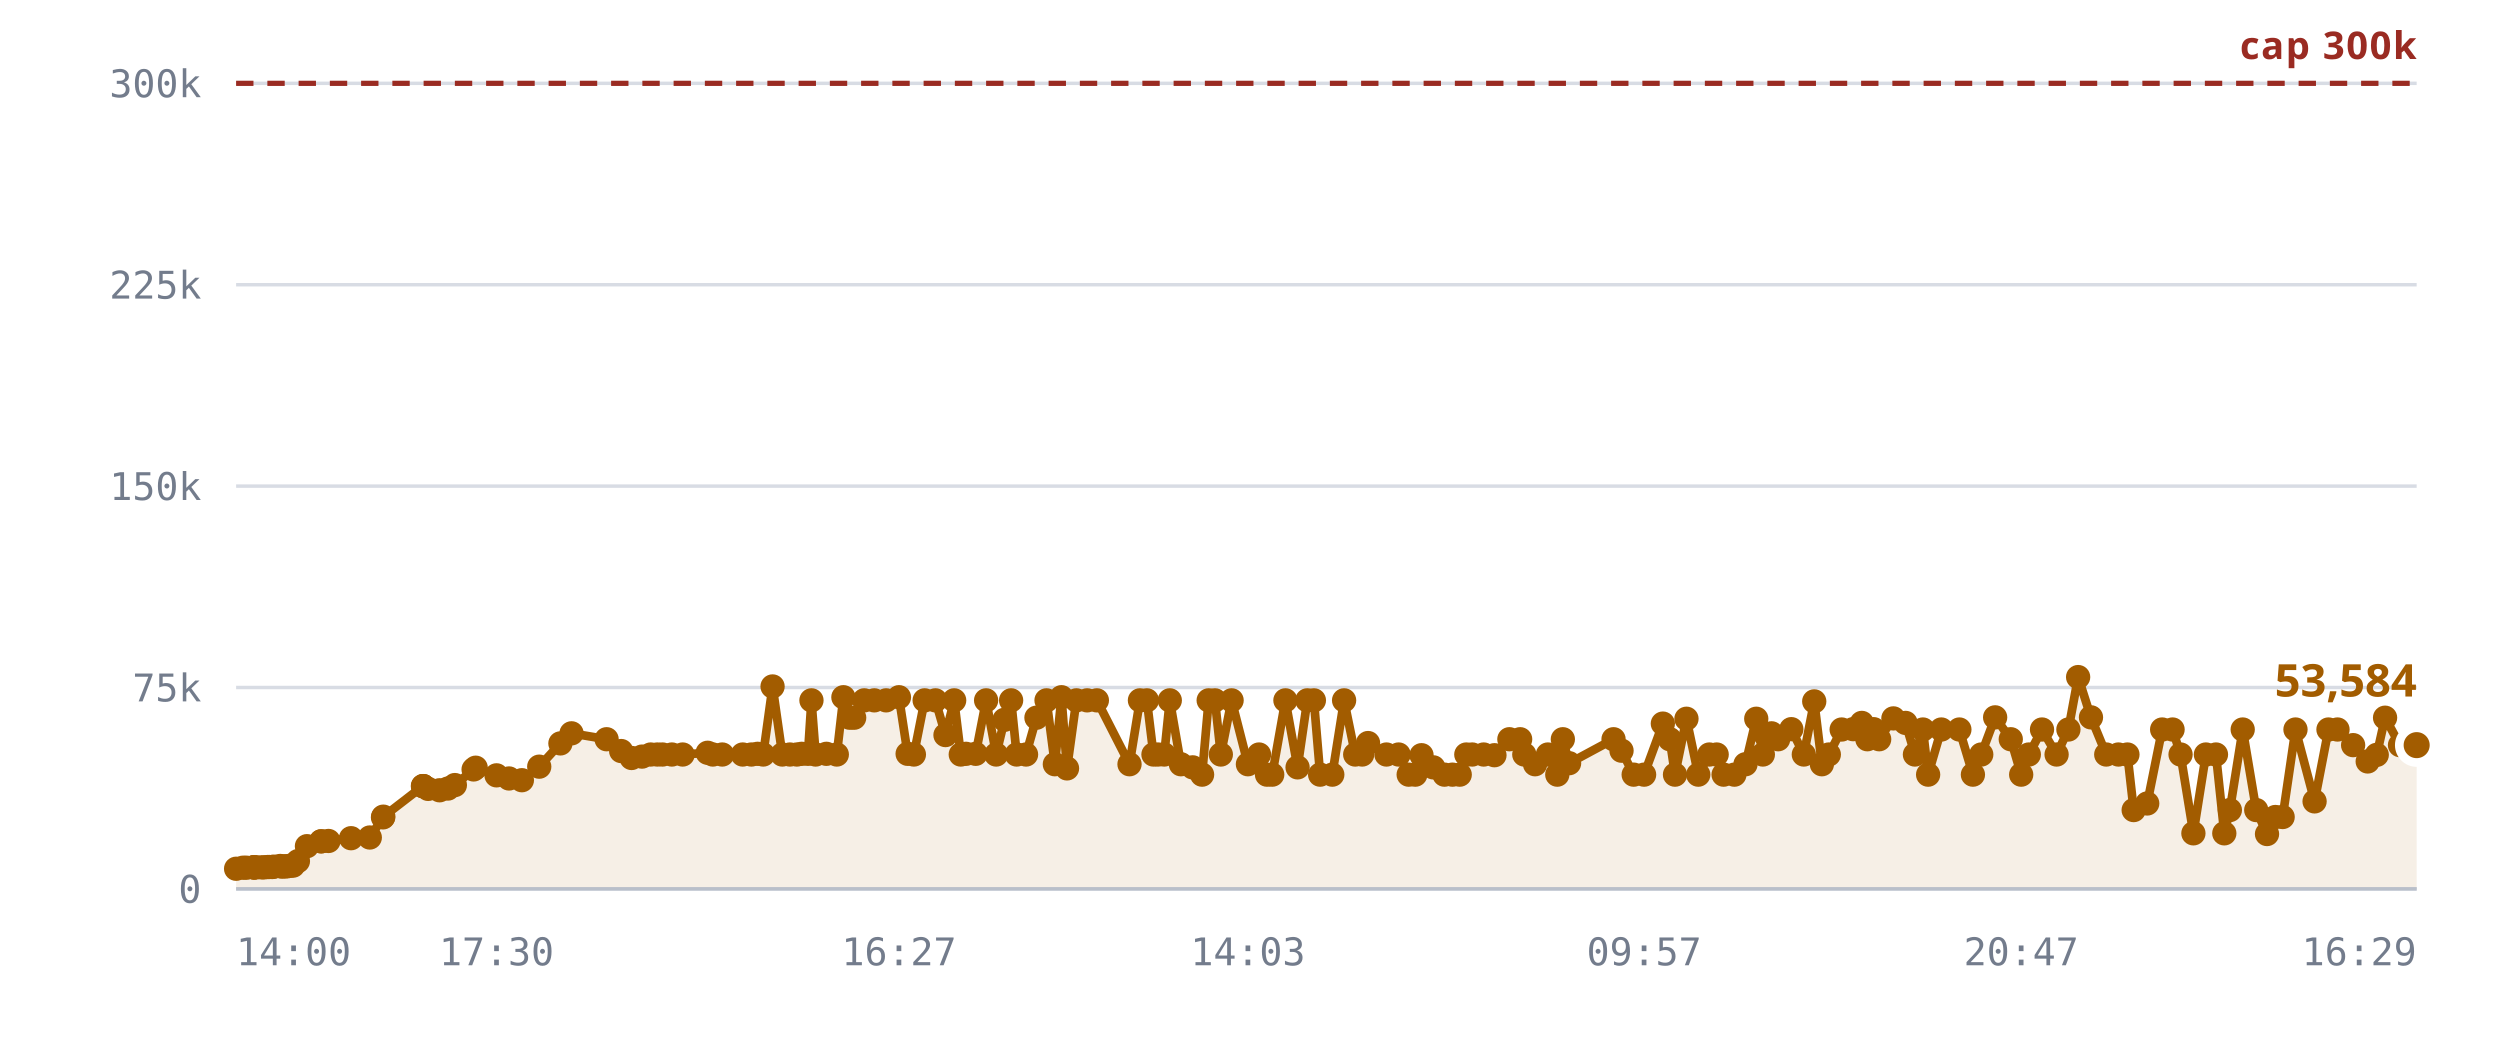
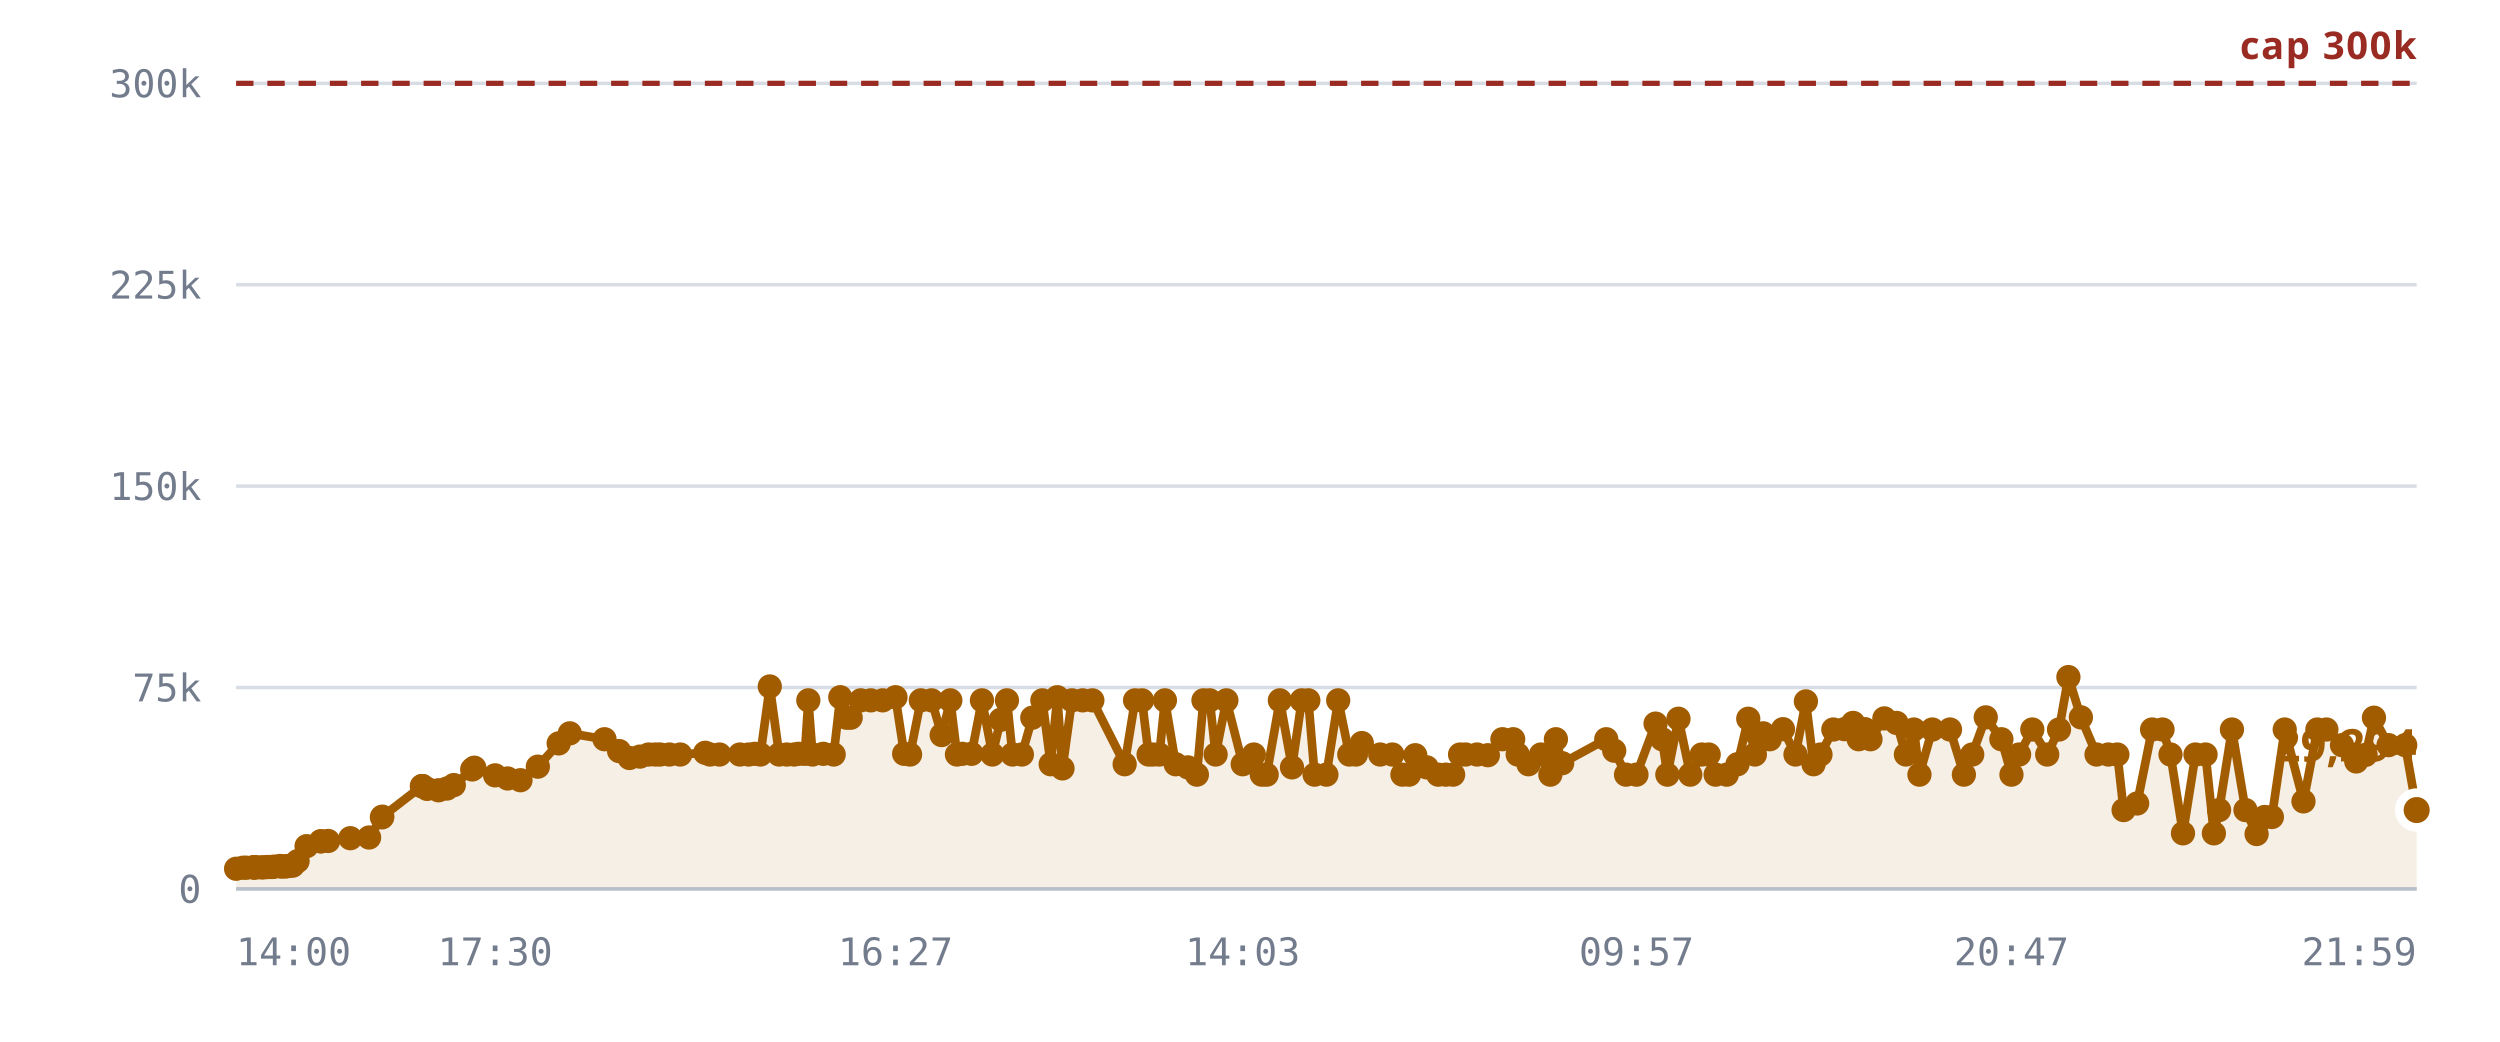
<svg xmlns="http://www.w3.org/2000/svg" viewBox="0 0 720 300" role="img" aria-label="Rooms against the 300,000 cap">
  <style>
    .grid      { stroke: var(--chart-grid, #d8dce4); stroke-width: 1; }
    .cap       { stroke: var(--chart-cap, #9a2b22); stroke-width: 1.5; stroke-dasharray: 5 4; }
    .cap-label { fill: var(--chart-cap, #9a2b22); font: 600 11px Archivo, system-ui, sans-serif; letter-spacing: .04em; }
    .tick      { fill: var(--chart-muted, #737c8c); font: 500 11px "IBM Plex Mono", ui-monospace, monospace; }
    .tick-y    { text-anchor: end; }
    .tick-x    { text-anchor: middle; }
    .series    { fill: none; stroke: var(--chart-line, #a25c00); stroke-width: 2.5; stroke-linejoin: round; stroke-linecap: round; }
    .fill      { fill: var(--chart-fill, rgba(162,92,0,.10)); stroke: none; }
    .dot       { fill: var(--chart-line, #a25c00); }
    .dot-last  { stroke: var(--chart-bg, #fff); stroke-width: 2.5; }
    .end-label { fill: var(--chart-line, #a25c00); font: 700 13px Archivo, system-ui, sans-serif; }
    .axis      { stroke: var(--chart-axis, #b9bfca); stroke-width: 1; }
  </style>
  <line x1="68" y1="256.0" x2="696" y2="256.0" class="grid" />
  <text x="58" y="260.0" class="tick tick-y">0</text>
  <line x1="68" y1="198.0" x2="696" y2="198.0" class="grid" />
  <text x="58" y="202.0" class="tick tick-y">75k</text>
  <line x1="68" y1="140.0" x2="696" y2="140.0" class="grid" />
  <text x="58" y="144.0" class="tick tick-y">150k</text>
  <line x1="68" y1="82.0" x2="696" y2="82.0" class="grid" />
  <text x="58" y="86.0" class="tick tick-y">225k</text>
  <line x1="68" y1="24.0" x2="696" y2="24.0" class="grid" />
  <text x="58" y="28.0" class="tick tick-y">300k</text>
-   <path d="M68.0,250.2 L70.0,249.9 L71.0,249.9 L73.0,249.8 L73.1,249.8 L73.1,249.8 L73.3,249.8 L73.8,249.8 L75.3,249.8 L76.1,249.8 L77.1,249.7 L77.6,249.7 L78.4,249.7 L78.9,249.6 L80.7,249.4 L81.2,249.6 L82.1,249.5 L82.7,249.5 L83.7,249.3 L84.4,249.3 L85.8,248.0 L88.4,243.7 L92.5,242.3 L92.5,242.3 L94.6,242.2 L101.1,241.4 L106.5,241.2 L110.3,235.4 L110.4,235.2 L121.8,226.4 L121.9,226.4 L121.9,226.4 L123.3,227.2 L126.6,227.6 L129.0,227.1 L131.0,226.1 L136.4,221.6 L137.0,221.1 L143.0,223.3 L146.6,224.2 L150.3,224.7 L155.3,220.8 L161.4,214.1 L164.6,211.2 L174.7,212.9 L178.9,216.3 L181.9,218.3 L184.9,217.9 L187.4,217.3 L189.3,217.3 L190.8,217.3 L193.5,217.3 L196.6,217.3 L203.8,216.8 L205.3,217.3 L208.0,217.3 L213.9,217.3 L216.4,217.3 L218.2,217.1 L219.8,217.3 L222.5,197.7 L225.3,217.3 L227.5,217.3 L229.5,217.3 L230.9,217.1 L232.7,217.1 L233.7,201.7 L234.9,217.3 L238.0,217.1 L241.0,217.3 L242.9,200.8 L244.7,206.7 L246.0,206.7 L248.9,201.7 L251.8,201.7 L255.2,201.7 L258.9,200.8 L261.4,217.1 L263.2,217.3 L266.3,201.7 L269.4,201.7 L272.3,211.7 L274.8,201.7 L276.7,217.3 L278.2,217.1 L281.0,217.1 L284.0,201.7 L286.9,217.3 L289.3,207.3 L291.2,201.7 L292.8,217.3 L295.5,217.3 L298.5,206.7 L301.4,201.7 L303.8,220.1 L305.7,200.8 L307.3,221.3 L310.0,201.7 L313.1,201.7 L315.9,201.7 L325.3,220.1 L328.3,201.7 L330.3,201.7 L332.2,217.3 L333.5,217.3 L335.3,217.3 L336.9,201.7 L340.1,220.1 L343.5,221.0 L346.2,223.1 L348.1,201.7 L349.9,201.7 L351.6,217.3 L354.7,201.7 L359.4,220.1 L362.6,217.3 L364.9,223.1 L366.4,223.1 L370.2,201.7 L373.7,221.0 L376.5,201.7 L378.4,201.7 L380.2,223.1 L383.7,223.1 L387.1,201.7 L390.3,217.3 L392.3,217.3 L394.0,214.0 L399.3,217.3 L402.8,217.3 L405.7,223.1 L407.6,223.1 L409.4,217.5 L412.8,221.0 L416.0,223.1 L418.3,223.1 L420.4,223.1 L422.3,217.3 L424.0,217.3 L427.3,217.3 L430.4,217.5 L434.7,212.9 L437.8,212.9 L439.0,217.3 L442.1,220.1 L445.8,217.3 L448.5,223.1 L450.1,212.9 L451.9,219.8 L464.7,212.9 L467.0,216.2 L470.5,223.1 L473.5,223.1 L478.9,208.4 L480.9,212.9 L482.4,223.1 L485.7,207.0 L489.1,223.1 L492.3,217.3 L494.4,217.3 L496.4,223.1 L499.5,223.1 L502.7,220.1 L505.8,207.0 L507.7,217.3 L508.2,211.3 L510.2,211.2 L512.1,212.9 L515.9,210.0 L519.5,217.3 L522.5,202.0 L524.7,220.1 L526.7,217.3 L530.4,210.1 L533.7,210.0 L536.2,208.2 L537.8,212.9 L539.6,210.0 L541.2,212.9 L545.3,206.9 L548.8,208.2 L551.5,217.3 L553.8,210.1 L555.3,223.1 L559.1,210.1 L564.3,210.1 L568.2,223.1 L570.6,217.3 L574.6,206.6 L579.1,212.9 L582.1,223.1 L584.3,217.3 L588.1,210.1 L592.3,217.3 L595.7,210.1 L598.5,195.0 L602.2,206.6 L606.6,217.3 L610.1,217.3 L612.7,217.3 L614.5,233.3 L618.4,231.4 L622.7,210.1 L625.7,210.1 L628.0,217.3 L631.7,240.0 L635.3,217.3 L638.2,217.3 L640.6,240.0 L642.2,233.3 L645.9,210.1 L649.8,233.3 L652.9,240.2 L655.3,235.3 L657.4,235.3 L661.1,210.1 L666.6,230.8 L670.6,210.1 L673.2,210.1 L677.7,214.6 L681.9,219.3 L684.5,217.4 L686.9,206.7 L691.2,214.6 L696.0,214.6 L696.0,256.0 L68.0,256.0 Z" class="fill" />
+   <path d="M68.0,250.2 L70.0,249.9 L71.0,249.9 L73.0,249.8 L73.1,249.8 L73.1,249.8 L73.3,249.8 L73.8,249.8 L75.2,249.8 L76.0,249.8 L77.0,249.7 L77.6,249.7 L78.4,249.7 L78.9,249.6 L80.6,249.4 L81.1,249.6 L82.1,249.5 L82.6,249.5 L83.6,249.3 L84.3,249.3 L85.7,248.0 L88.3,243.7 L92.4,242.3 L92.4,242.3 L94.5,242.2 L100.9,241.4 L106.3,241.2 L110.0,235.4 L110.1,235.2 L121.5,226.4 L121.6,226.4 L121.7,226.4 L123.0,227.2 L126.3,227.6 L128.7,227.1 L130.7,226.1 L136.0,221.6 L136.6,221.1 L142.6,223.3 L146.2,224.2 L149.9,224.7 L154.9,220.8 L160.9,214.1 L164.1,211.2 L174.1,212.9 L178.3,216.3 L181.3,218.3 L184.3,217.9 L186.8,217.3 L188.7,217.3 L190.1,217.3 L192.8,217.3 L195.9,217.3 L203.1,216.8 L204.5,217.3 L207.2,217.3 L213.1,217.3 L215.6,217.3 L217.4,217.1 L219.0,217.3 L221.7,197.7 L224.4,217.3 L226.6,217.3 L228.7,217.3 L230.0,217.1 L231.8,217.1 L232.8,201.7 L234.0,217.3 L237.1,217.1 L240.1,217.3 L242.0,200.8 L243.8,206.7 L245.0,206.7 L247.9,201.7 L250.8,201.7 L254.2,201.7 L257.9,200.8 L260.4,217.1 L262.1,217.3 L265.2,201.7 L268.3,201.7 L271.2,211.7 L273.7,201.7 L275.6,217.3 L277.1,217.1 L279.8,217.1 L282.8,201.7 L285.8,217.3 L288.2,207.3 L290.0,201.7 L291.6,217.3 L294.3,217.3 L297.3,206.7 L300.2,201.7 L302.6,220.1 L304.5,200.8 L306.0,221.3 L308.7,201.7 L311.8,201.7 L314.6,201.7 L323.9,220.1 L326.9,201.7 L328.9,201.7 L330.8,217.3 L332.1,217.3 L333.9,217.3 L335.5,201.7 L338.6,220.1 L342.1,221.0 L344.7,223.1 L346.6,201.7 L348.4,201.7 L350.1,217.3 L353.2,201.7 L357.9,220.1 L361.1,217.3 L363.4,223.1 L364.8,223.1 L368.6,201.7 L372.1,221.0 L374.9,201.7 L376.8,201.7 L378.6,223.1 L382.0,223.1 L385.4,201.7 L388.6,217.3 L390.5,217.3 L392.2,214.0 L397.5,217.3 L401.0,217.3 L403.9,223.1 L405.8,223.1 L407.6,217.5 L410.9,221.0 L414.2,223.1 L416.4,223.1 L418.5,223.1 L420.5,217.3 L422.1,217.3 L425.4,217.3 L428.5,217.5 L432.7,212.9 L435.8,212.9 L437.1,217.3 L440.2,220.1 L443.8,217.3 L446.5,223.1 L448.1,212.9 L449.9,219.8 L462.6,212.9 L464.9,216.2 L468.3,223.1 L471.3,223.1 L476.8,208.4 L478.7,212.9 L480.2,223.1 L483.4,207.0 L486.8,223.1 L490.1,217.3 L492.1,217.3 L494.1,223.1 L497.3,223.1 L500.4,220.1 L503.5,207.0 L505.4,217.3 L505.9,211.3 L507.8,211.2 L509.7,212.9 L513.5,210.0 L517.1,217.3 L520.1,202.0 L522.3,220.1 L524.3,217.3 L528.0,210.1 L531.2,210.0 L533.7,208.2 L535.3,212.9 L537.1,210.0 L538.7,212.9 L542.7,206.9 L546.2,208.2 L548.9,217.3 L551.2,210.1 L552.8,223.1 L556.5,210.1 L561.6,210.1 L565.6,223.1 L568.0,217.3 L571.9,206.6 L576.4,212.9 L579.3,223.1 L581.5,217.3 L585.3,210.1 L589.6,217.3 L593.0,210.1 L595.7,195.0 L599.3,206.6 L603.8,217.3 L607.2,217.3 L609.8,217.3 L611.6,233.3 L615.5,231.4 L619.8,210.1 L622.8,210.1 L625.1,217.3 L628.7,240.0 L632.3,217.3 L635.2,217.3 L637.6,240.0 L639.1,233.3 L642.8,210.1 L646.7,233.3 L649.9,240.2 L652.2,235.3 L654.3,235.3 L658.0,210.1 L663.4,230.8 L667.4,210.1 L670.0,210.1 L674.5,214.6 L678.6,219.3 L681.3,217.4 L683.7,206.7 L687.9,214.6 L692.7,214.6 L696.0,233.3 L696.0,256.0 L68.0,256.0 Z" class="fill" />
  <line x1="68" y1="24.0" x2="696" y2="24.0" class="cap" />
  <text x="696" y="17.0" class="cap-label" text-anchor="end">cap 300k</text>
-   <path d="M68.0,250.2 L70.0,249.9 L71.0,249.9 L73.0,249.8 L73.1,249.8 L73.1,249.8 L73.3,249.8 L73.8,249.8 L75.3,249.8 L76.1,249.8 L77.1,249.7 L77.6,249.7 L78.4,249.7 L78.9,249.6 L80.7,249.4 L81.2,249.6 L82.1,249.5 L82.7,249.5 L83.7,249.3 L84.4,249.3 L85.8,248.0 L88.4,243.7 L92.5,242.3 L92.5,242.3 L94.6,242.2 L101.1,241.4 L106.5,241.2 L110.3,235.4 L110.4,235.2 L121.8,226.4 L121.9,226.4 L121.9,226.4 L123.3,227.2 L126.6,227.6 L129.0,227.1 L131.0,226.1 L136.4,221.6 L137.0,221.1 L143.0,223.3 L146.6,224.2 L150.3,224.7 L155.3,220.8 L161.4,214.1 L164.6,211.2 L174.7,212.9 L178.9,216.3 L181.9,218.3 L184.9,217.9 L187.4,217.3 L189.3,217.3 L190.8,217.3 L193.5,217.3 L196.6,217.3 L203.8,216.8 L205.3,217.3 L208.0,217.3 L213.9,217.3 L216.4,217.3 L218.2,217.1 L219.8,217.3 L222.5,197.7 L225.3,217.3 L227.5,217.3 L229.5,217.3 L230.9,217.1 L232.7,217.1 L233.7,201.7 L234.9,217.3 L238.0,217.1 L241.0,217.3 L242.9,200.8 L244.7,206.7 L246.0,206.7 L248.9,201.7 L251.8,201.7 L255.2,201.7 L258.9,200.8 L261.4,217.1 L263.2,217.3 L266.3,201.7 L269.4,201.7 L272.3,211.7 L274.8,201.7 L276.7,217.3 L278.2,217.1 L281.0,217.1 L284.0,201.7 L286.9,217.3 L289.3,207.3 L291.2,201.7 L292.8,217.3 L295.5,217.3 L298.5,206.7 L301.4,201.7 L303.8,220.1 L305.7,200.8 L307.3,221.3 L310.0,201.7 L313.1,201.7 L315.9,201.7 L325.3,220.1 L328.3,201.7 L330.3,201.7 L332.2,217.3 L333.5,217.3 L335.3,217.3 L336.9,201.7 L340.1,220.1 L343.5,221.0 L346.2,223.1 L348.1,201.7 L349.9,201.7 L351.6,217.3 L354.7,201.7 L359.4,220.1 L362.6,217.3 L364.9,223.1 L366.4,223.1 L370.2,201.7 L373.7,221.0 L376.5,201.7 L378.4,201.7 L380.2,223.1 L383.7,223.1 L387.1,201.7 L390.3,217.3 L392.3,217.3 L394.0,214.0 L399.3,217.3 L402.8,217.3 L405.7,223.1 L407.6,223.1 L409.4,217.5 L412.8,221.0 L416.0,223.1 L418.3,223.1 L420.4,223.1 L422.3,217.3 L424.0,217.3 L427.3,217.3 L430.4,217.5 L434.7,212.9 L437.8,212.9 L439.0,217.3 L442.1,220.1 L445.8,217.3 L448.5,223.1 L450.1,212.9 L451.9,219.8 L464.7,212.9 L467.0,216.2 L470.5,223.1 L473.5,223.1 L478.9,208.4 L480.9,212.9 L482.4,223.1 L485.7,207.0 L489.1,223.1 L492.3,217.3 L494.4,217.3 L496.4,223.1 L499.5,223.1 L502.7,220.1 L505.8,207.0 L507.7,217.3 L508.2,211.3 L510.2,211.2 L512.1,212.9 L515.9,210.0 L519.5,217.3 L522.5,202.0 L524.7,220.1 L526.7,217.3 L530.4,210.1 L533.7,210.0 L536.2,208.2 L537.8,212.9 L539.6,210.0 L541.2,212.9 L545.3,206.9 L548.8,208.2 L551.5,217.3 L553.8,210.1 L555.3,223.1 L559.1,210.1 L564.3,210.1 L568.2,223.1 L570.6,217.3 L574.6,206.6 L579.1,212.9 L582.1,223.1 L584.3,217.3 L588.1,210.1 L592.3,217.3 L595.7,210.1 L598.5,195.0 L602.2,206.6 L606.6,217.3 L610.1,217.3 L612.7,217.3 L614.5,233.3 L618.4,231.4 L622.7,210.1 L625.7,210.1 L628.0,217.3 L631.7,240.0 L635.3,217.3 L638.2,217.3 L640.6,240.0 L642.2,233.3 L645.9,210.1 L649.8,233.3 L652.9,240.2 L655.3,235.3 L657.4,235.3 L661.1,210.1 L666.6,230.8 L670.6,210.1 L673.2,210.1 L677.7,214.6 L681.9,219.3 L684.5,217.4 L686.9,206.7 L691.2,214.6 L696.0,214.6" class="series" />
+   <path d="M68.0,250.2 L70.0,249.9 L71.0,249.9 L73.0,249.8 L73.1,249.8 L73.1,249.8 L73.3,249.8 L73.8,249.8 L75.2,249.8 L76.0,249.8 L77.0,249.7 L77.6,249.7 L78.4,249.7 L78.9,249.6 L80.6,249.4 L81.1,249.6 L82.1,249.5 L82.6,249.5 L83.6,249.3 L84.3,249.3 L85.7,248.0 L88.3,243.7 L92.4,242.3 L92.4,242.3 L94.5,242.2 L100.9,241.4 L106.3,241.2 L110.0,235.4 L110.1,235.2 L121.5,226.4 L121.6,226.4 L121.7,226.4 L123.0,227.2 L126.3,227.6 L128.7,227.1 L130.7,226.1 L136.0,221.6 L136.6,221.1 L142.6,223.3 L146.2,224.2 L149.9,224.7 L154.9,220.8 L160.9,214.1 L164.1,211.2 L174.1,212.9 L178.3,216.3 L181.3,218.3 L184.3,217.9 L186.8,217.3 L188.7,217.3 L190.1,217.3 L192.8,217.3 L195.9,217.3 L203.1,216.8 L204.5,217.3 L207.2,217.3 L213.1,217.3 L215.6,217.3 L217.4,217.1 L219.0,217.3 L221.7,197.7 L224.4,217.3 L226.6,217.3 L228.7,217.3 L230.0,217.1 L231.8,217.1 L232.8,201.7 L234.0,217.3 L237.1,217.1 L240.1,217.3 L242.0,200.8 L243.8,206.7 L245.0,206.7 L247.9,201.7 L250.8,201.7 L254.2,201.7 L257.9,200.8 L260.4,217.1 L262.1,217.3 L265.2,201.7 L268.3,201.7 L271.2,211.7 L273.7,201.7 L275.6,217.3 L277.1,217.1 L279.8,217.1 L282.8,201.7 L285.8,217.3 L288.2,207.3 L290.0,201.7 L291.6,217.3 L294.3,217.3 L297.3,206.7 L300.2,201.7 L302.6,220.1 L304.5,200.8 L306.0,221.3 L308.7,201.7 L311.8,201.7 L314.6,201.7 L323.9,220.1 L326.9,201.7 L328.9,201.7 L330.8,217.3 L332.1,217.3 L333.9,217.3 L335.5,201.7 L338.6,220.1 L342.1,221.0 L344.7,223.1 L346.6,201.7 L348.4,201.7 L350.1,217.3 L353.2,201.7 L357.9,220.1 L361.1,217.3 L363.4,223.1 L364.8,223.1 L368.6,201.7 L372.1,221.0 L374.9,201.7 L376.8,201.7 L378.6,223.1 L382.0,223.1 L385.4,201.7 L388.6,217.3 L390.5,217.3 L392.2,214.0 L397.5,217.3 L401.0,217.3 L403.9,223.1 L405.8,223.1 L407.6,217.5 L410.9,221.0 L414.2,223.1 L416.4,223.1 L418.5,223.1 L420.5,217.3 L422.1,217.3 L425.4,217.3 L428.5,217.5 L432.7,212.9 L435.8,212.9 L437.1,217.3 L440.2,220.1 L443.8,217.3 L446.5,223.1 L448.1,212.9 L449.9,219.8 L462.6,212.9 L464.9,216.2 L468.3,223.1 L471.3,223.1 L476.8,208.4 L478.7,212.9 L480.2,223.1 L483.4,207.0 L486.8,223.1 L490.1,217.3 L492.1,217.3 L494.1,223.1 L497.3,223.1 L500.4,220.1 L503.5,207.0 L505.4,217.3 L505.9,211.3 L507.8,211.2 L509.7,212.9 L513.5,210.0 L517.1,217.3 L520.1,202.0 L522.3,220.1 L524.3,217.3 L528.0,210.1 L531.2,210.0 L533.7,208.2 L535.3,212.9 L537.1,210.0 L538.7,212.9 L542.7,206.9 L546.2,208.2 L548.9,217.3 L551.2,210.1 L552.8,223.1 L556.5,210.1 L561.6,210.1 L565.6,223.1 L568.0,217.3 L571.9,206.6 L576.4,212.9 L579.3,223.1 L581.5,217.3 L585.3,210.1 L589.6,217.3 L593.0,210.1 L595.7,195.0 L599.3,206.6 L603.8,217.3 L607.2,217.3 L609.8,217.3 L611.6,233.3 L615.5,231.4 L619.8,210.1 L622.8,210.1 L625.1,217.3 L628.7,240.0 L632.3,217.3 L635.2,217.3 L637.6,240.0 L639.1,233.3 L642.8,210.1 L646.7,233.3 L649.9,240.2 L652.2,235.3 L654.3,235.3 L658.0,210.1 L663.4,230.8 L667.4,210.1 L670.0,210.1 L674.5,214.6 L678.6,219.3 L681.3,217.4 L683.7,206.7 L687.9,214.6 L692.7,214.6 L696.0,233.3" class="series" />
  <circle cx="68.0" cy="250.2" r="3.5" class="dot" />
  <circle cx="70.0" cy="249.9" r="3.5" class="dot" />
  <circle cx="71.0" cy="249.9" r="3.5" class="dot" />
  <circle cx="73.0" cy="249.8" r="3.5" class="dot" />
  <circle cx="73.1" cy="249.8" r="3.5" class="dot" />
  <circle cx="73.1" cy="249.8" r="3.5" class="dot" />
  <circle cx="73.3" cy="249.8" r="3.5" class="dot" />
  <circle cx="73.8" cy="249.8" r="3.5" class="dot" />
-   <circle cx="75.3" cy="249.8" r="3.5" class="dot" />
-   <circle cx="76.1" cy="249.8" r="3.5" class="dot" />
-   <circle cx="77.1" cy="249.7" r="3.5" class="dot" />
+   <circle cx="75.2" cy="249.8" r="3.5" class="dot" />
+   <circle cx="76.0" cy="249.8" r="3.5" class="dot" />
+   <circle cx="77.0" cy="249.7" r="3.5" class="dot" />
  <circle cx="77.6" cy="249.7" r="3.5" class="dot" />
  <circle cx="78.4" cy="249.7" r="3.5" class="dot" />
  <circle cx="78.9" cy="249.6" r="3.5" class="dot" />
-   <circle cx="80.7" cy="249.4" r="3.5" class="dot" />
-   <circle cx="81.2" cy="249.6" r="3.5" class="dot" />
+   <circle cx="80.6" cy="249.4" r="3.5" class="dot" />
+   <circle cx="81.1" cy="249.6" r="3.5" class="dot" />
  <circle cx="82.1" cy="249.5" r="3.5" class="dot" />
-   <circle cx="82.7" cy="249.5" r="3.5" class="dot" />
-   <circle cx="83.7" cy="249.3" r="3.5" class="dot" />
-   <circle cx="84.4" cy="249.3" r="3.5" class="dot" />
-   <circle cx="85.8" cy="248.0" r="3.5" class="dot" />
-   <circle cx="88.4" cy="243.7" r="3.5" class="dot" />
-   <circle cx="92.5" cy="242.3" r="3.5" class="dot" />
-   <circle cx="92.5" cy="242.3" r="3.5" class="dot" />
-   <circle cx="94.6" cy="242.2" r="3.5" class="dot" />
-   <circle cx="101.1" cy="241.4" r="3.5" class="dot" />
-   <circle cx="106.5" cy="241.2" r="3.5" class="dot" />
-   <circle cx="110.3" cy="235.4" r="3.5" class="dot" />
-   <circle cx="110.4" cy="235.2" r="3.5" class="dot" />
-   <circle cx="121.8" cy="226.4" r="3.5" class="dot" />
-   <circle cx="121.9" cy="226.4" r="3.5" class="dot" />
-   <circle cx="121.9" cy="226.4" r="3.5" class="dot" />
-   <circle cx="123.3" cy="227.2" r="3.5" class="dot" />
-   <circle cx="126.6" cy="227.6" r="3.5" class="dot" />
-   <circle cx="129.0" cy="227.1" r="3.5" class="dot" />
-   <circle cx="131.0" cy="226.1" r="3.5" class="dot" />
-   <circle cx="136.4" cy="221.6" r="3.5" class="dot" />
-   <circle cx="137.0" cy="221.1" r="3.5" class="dot" />
-   <circle cx="143.0" cy="223.3" r="3.5" class="dot" />
-   <circle cx="146.6" cy="224.2" r="3.5" class="dot" />
-   <circle cx="150.3" cy="224.7" r="3.5" class="dot" />
-   <circle cx="155.3" cy="220.8" r="3.5" class="dot" />
-   <circle cx="161.4" cy="214.1" r="3.5" class="dot" />
-   <circle cx="164.6" cy="211.2" r="3.5" class="dot" />
-   <circle cx="174.7" cy="212.9" r="3.5" class="dot" />
-   <circle cx="178.9" cy="216.3" r="3.5" class="dot" />
-   <circle cx="181.9" cy="218.3" r="3.5" class="dot" />
-   <circle cx="184.9" cy="217.9" r="3.5" class="dot" />
-   <circle cx="187.4" cy="217.3" r="3.5" class="dot" />
-   <circle cx="189.3" cy="217.3" r="3.5" class="dot" />
-   <circle cx="190.8" cy="217.3" r="3.5" class="dot" />
-   <circle cx="193.5" cy="217.3" r="3.5" class="dot" />
-   <circle cx="196.6" cy="217.3" r="3.5" class="dot" />
-   <circle cx="203.8" cy="216.8" r="3.5" class="dot" />
-   <circle cx="205.3" cy="217.3" r="3.5" class="dot" />
-   <circle cx="208.0" cy="217.3" r="3.5" class="dot" />
-   <circle cx="213.9" cy="217.3" r="3.5" class="dot" />
-   <circle cx="216.4" cy="217.3" r="3.5" class="dot" />
-   <circle cx="218.2" cy="217.1" r="3.5" class="dot" />
-   <circle cx="219.8" cy="217.3" r="3.5" class="dot" />
-   <circle cx="222.5" cy="197.7" r="3.5" class="dot" />
-   <circle cx="225.3" cy="217.3" r="3.5" class="dot" />
-   <circle cx="227.5" cy="217.3" r="3.5" class="dot" />
-   <circle cx="229.5" cy="217.3" r="3.5" class="dot" />
-   <circle cx="230.9" cy="217.1" r="3.5" class="dot" />
-   <circle cx="232.7" cy="217.1" r="3.5" class="dot" />
-   <circle cx="233.7" cy="201.7" r="3.5" class="dot" />
-   <circle cx="234.9" cy="217.3" r="3.5" class="dot" />
-   <circle cx="238.0" cy="217.1" r="3.5" class="dot" />
-   <circle cx="241.0" cy="217.3" r="3.5" class="dot" />
-   <circle cx="242.9" cy="200.8" r="3.5" class="dot" />
-   <circle cx="244.7" cy="206.7" r="3.5" class="dot" />
-   <circle cx="246.0" cy="206.7" r="3.5" class="dot" />
-   <circle cx="248.9" cy="201.7" r="3.5" class="dot" />
-   <circle cx="251.8" cy="201.7" r="3.5" class="dot" />
-   <circle cx="255.2" cy="201.7" r="3.5" class="dot" />
-   <circle cx="258.9" cy="200.8" r="3.5" class="dot" />
-   <circle cx="261.4" cy="217.1" r="3.5" class="dot" />
-   <circle cx="263.2" cy="217.3" r="3.5" class="dot" />
-   <circle cx="266.3" cy="201.7" r="3.5" class="dot" />
-   <circle cx="269.4" cy="201.7" r="3.5" class="dot" />
-   <circle cx="272.3" cy="211.7" r="3.5" class="dot" />
-   <circle cx="274.8" cy="201.7" r="3.5" class="dot" />
-   <circle cx="276.7" cy="217.3" r="3.5" class="dot" />
-   <circle cx="278.2" cy="217.1" r="3.5" class="dot" />
-   <circle cx="281.0" cy="217.1" r="3.5" class="dot" />
-   <circle cx="284.0" cy="201.7" r="3.5" class="dot" />
-   <circle cx="286.9" cy="217.3" r="3.5" class="dot" />
-   <circle cx="289.3" cy="207.3" r="3.5" class="dot" />
-   <circle cx="291.2" cy="201.7" r="3.5" class="dot" />
-   <circle cx="292.8" cy="217.3" r="3.5" class="dot" />
-   <circle cx="295.5" cy="217.3" r="3.5" class="dot" />
-   <circle cx="298.5" cy="206.7" r="3.5" class="dot" />
-   <circle cx="301.4" cy="201.7" r="3.5" class="dot" />
-   <circle cx="303.8" cy="220.1" r="3.5" class="dot" />
-   <circle cx="305.7" cy="200.8" r="3.5" class="dot" />
-   <circle cx="307.3" cy="221.3" r="3.5" class="dot" />
-   <circle cx="310.0" cy="201.7" r="3.5" class="dot" />
-   <circle cx="313.1" cy="201.7" r="3.5" class="dot" />
-   <circle cx="315.9" cy="201.7" r="3.5" class="dot" />
-   <circle cx="325.3" cy="220.1" r="3.5" class="dot" />
-   <circle cx="328.3" cy="201.7" r="3.5" class="dot" />
-   <circle cx="330.3" cy="201.7" r="3.5" class="dot" />
-   <circle cx="332.2" cy="217.3" r="3.5" class="dot" />
-   <circle cx="333.5" cy="217.3" r="3.5" class="dot" />
-   <circle cx="335.3" cy="217.3" r="3.5" class="dot" />
-   <circle cx="336.9" cy="201.7" r="3.5" class="dot" />
-   <circle cx="340.1" cy="220.1" r="3.5" class="dot" />
-   <circle cx="343.5" cy="221.0" r="3.5" class="dot" />
-   <circle cx="346.2" cy="223.1" r="3.5" class="dot" />
-   <circle cx="348.1" cy="201.7" r="3.5" class="dot" />
-   <circle cx="349.9" cy="201.7" r="3.5" class="dot" />
-   <circle cx="351.6" cy="217.3" r="3.5" class="dot" />
-   <circle cx="354.7" cy="201.7" r="3.5" class="dot" />
-   <circle cx="359.4" cy="220.1" r="3.5" class="dot" />
-   <circle cx="362.6" cy="217.3" r="3.5" class="dot" />
-   <circle cx="364.9" cy="223.1" r="3.5" class="dot" />
-   <circle cx="366.4" cy="223.1" r="3.5" class="dot" />
-   <circle cx="370.2" cy="201.7" r="3.5" class="dot" />
-   <circle cx="373.7" cy="221.0" r="3.5" class="dot" />
-   <circle cx="376.5" cy="201.7" r="3.5" class="dot" />
-   <circle cx="378.4" cy="201.7" r="3.5" class="dot" />
-   <circle cx="380.2" cy="223.1" r="3.5" class="dot" />
-   <circle cx="383.7" cy="223.1" r="3.5" class="dot" />
-   <circle cx="387.1" cy="201.7" r="3.5" class="dot" />
-   <circle cx="390.3" cy="217.3" r="3.5" class="dot" />
-   <circle cx="392.3" cy="217.3" r="3.5" class="dot" />
-   <circle cx="394.0" cy="214.0" r="3.5" class="dot" />
-   <circle cx="399.3" cy="217.3" r="3.5" class="dot" />
-   <circle cx="402.8" cy="217.3" r="3.5" class="dot" />
-   <circle cx="405.7" cy="223.1" r="3.5" class="dot" />
-   <circle cx="407.6" cy="223.1" r="3.5" class="dot" />
-   <circle cx="409.4" cy="217.5" r="3.5" class="dot" />
-   <circle cx="412.8" cy="221.0" r="3.5" class="dot" />
-   <circle cx="416.0" cy="223.1" r="3.5" class="dot" />
-   <circle cx="418.3" cy="223.1" r="3.5" class="dot" />
-   <circle cx="420.4" cy="223.1" r="3.5" class="dot" />
-   <circle cx="422.3" cy="217.3" r="3.5" class="dot" />
-   <circle cx="424.0" cy="217.3" r="3.5" class="dot" />
-   <circle cx="427.3" cy="217.3" r="3.5" class="dot" />
-   <circle cx="430.4" cy="217.5" r="3.5" class="dot" />
-   <circle cx="434.7" cy="212.9" r="3.5" class="dot" />
-   <circle cx="437.8" cy="212.9" r="3.5" class="dot" />
-   <circle cx="439.0" cy="217.3" r="3.5" class="dot" />
-   <circle cx="442.1" cy="220.1" r="3.5" class="dot" />
-   <circle cx="445.8" cy="217.3" r="3.5" class="dot" />
-   <circle cx="448.5" cy="223.1" r="3.5" class="dot" />
-   <circle cx="450.1" cy="212.9" r="3.5" class="dot" />
-   <circle cx="451.9" cy="219.8" r="3.5" class="dot" />
-   <circle cx="464.7" cy="212.9" r="3.5" class="dot" />
-   <circle cx="467.0" cy="216.2" r="3.5" class="dot" />
-   <circle cx="470.5" cy="223.1" r="3.5" class="dot" />
-   <circle cx="473.5" cy="223.1" r="3.5" class="dot" />
-   <circle cx="478.9" cy="208.4" r="3.5" class="dot" />
-   <circle cx="480.9" cy="212.9" r="3.5" class="dot" />
-   <circle cx="482.4" cy="223.1" r="3.5" class="dot" />
-   <circle cx="485.7" cy="207.0" r="3.5" class="dot" />
-   <circle cx="489.1" cy="223.1" r="3.5" class="dot" />
-   <circle cx="492.3" cy="217.3" r="3.5" class="dot" />
-   <circle cx="494.4" cy="217.3" r="3.5" class="dot" />
-   <circle cx="496.4" cy="223.1" r="3.5" class="dot" />
-   <circle cx="499.5" cy="223.1" r="3.5" class="dot" />
-   <circle cx="502.7" cy="220.1" r="3.5" class="dot" />
-   <circle cx="505.8" cy="207.0" r="3.5" class="dot" />
-   <circle cx="507.7" cy="217.3" r="3.5" class="dot" />
-   <circle cx="508.2" cy="211.3" r="3.5" class="dot" />
-   <circle cx="510.2" cy="211.2" r="3.5" class="dot" />
-   <circle cx="512.1" cy="212.9" r="3.5" class="dot" />
-   <circle cx="515.9" cy="210.0" r="3.5" class="dot" />
-   <circle cx="519.5" cy="217.3" r="3.5" class="dot" />
-   <circle cx="522.5" cy="202.0" r="3.5" class="dot" />
-   <circle cx="524.7" cy="220.1" r="3.5" class="dot" />
-   <circle cx="526.7" cy="217.3" r="3.5" class="dot" />
-   <circle cx="530.4" cy="210.1" r="3.5" class="dot" />
-   <circle cx="533.7" cy="210.0" r="3.5" class="dot" />
-   <circle cx="536.2" cy="208.2" r="3.5" class="dot" />
-   <circle cx="537.8" cy="212.9" r="3.5" class="dot" />
-   <circle cx="539.6" cy="210.0" r="3.5" class="dot" />
-   <circle cx="541.2" cy="212.9" r="3.5" class="dot" />
-   <circle cx="545.3" cy="206.9" r="3.5" class="dot" />
-   <circle cx="548.8" cy="208.2" r="3.5" class="dot" />
-   <circle cx="551.5" cy="217.3" r="3.5" class="dot" />
-   <circle cx="553.8" cy="210.1" r="3.5" class="dot" />
-   <circle cx="555.3" cy="223.1" r="3.5" class="dot" />
-   <circle cx="559.1" cy="210.1" r="3.5" class="dot" />
-   <circle cx="564.3" cy="210.1" r="3.5" class="dot" />
-   <circle cx="568.2" cy="223.1" r="3.5" class="dot" />
-   <circle cx="570.6" cy="217.3" r="3.5" class="dot" />
-   <circle cx="574.6" cy="206.6" r="3.5" class="dot" />
-   <circle cx="579.1" cy="212.9" r="3.5" class="dot" />
-   <circle cx="582.1" cy="223.1" r="3.5" class="dot" />
-   <circle cx="584.3" cy="217.3" r="3.5" class="dot" />
-   <circle cx="588.1" cy="210.1" r="3.5" class="dot" />
-   <circle cx="592.3" cy="217.3" r="3.5" class="dot" />
-   <circle cx="595.7" cy="210.1" r="3.5" class="dot" />
-   <circle cx="598.5" cy="195.0" r="3.5" class="dot" />
-   <circle cx="602.2" cy="206.6" r="3.5" class="dot" />
-   <circle cx="606.6" cy="217.3" r="3.5" class="dot" />
-   <circle cx="610.1" cy="217.3" r="3.5" class="dot" />
-   <circle cx="612.7" cy="217.3" r="3.5" class="dot" />
-   <circle cx="614.5" cy="233.3" r="3.5" class="dot" />
-   <circle cx="618.4" cy="231.4" r="3.5" class="dot" />
-   <circle cx="622.7" cy="210.1" r="3.5" class="dot" />
-   <circle cx="625.7" cy="210.1" r="3.5" class="dot" />
-   <circle cx="628.0" cy="217.3" r="3.5" class="dot" />
-   <circle cx="631.7" cy="240.0" r="3.5" class="dot" />
-   <circle cx="635.3" cy="217.3" r="3.5" class="dot" />
-   <circle cx="638.2" cy="217.3" r="3.5" class="dot" />
-   <circle cx="640.6" cy="240.0" r="3.5" class="dot" />
-   <circle cx="642.2" cy="233.3" r="3.5" class="dot" />
-   <circle cx="645.9" cy="210.1" r="3.5" class="dot" />
-   <circle cx="649.8" cy="233.3" r="3.5" class="dot" />
-   <circle cx="652.9" cy="240.2" r="3.5" class="dot" />
-   <circle cx="655.3" cy="235.3" r="3.5" class="dot" />
-   <circle cx="657.4" cy="235.3" r="3.5" class="dot" />
-   <circle cx="661.1" cy="210.1" r="3.5" class="dot" />
-   <circle cx="666.6" cy="230.8" r="3.5" class="dot" />
-   <circle cx="670.6" cy="210.1" r="3.5" class="dot" />
-   <circle cx="673.2" cy="210.1" r="3.5" class="dot" />
-   <circle cx="677.7" cy="214.6" r="3.5" class="dot" />
-   <circle cx="681.9" cy="219.3" r="3.5" class="dot" />
-   <circle cx="684.5" cy="217.4" r="3.5" class="dot" />
-   <circle cx="686.9" cy="206.7" r="3.5" class="dot" />
-   <circle cx="691.2" cy="214.6" r="3.5" class="dot" />
-   <circle cx="696.0" cy="214.6" r="5" class="dot dot-last" />
-   <text x="696.0" y="200.6" class="end-label" text-anchor="end">53,584</text>
+   <circle cx="82.6" cy="249.5" r="3.5" class="dot" />
+   <circle cx="83.6" cy="249.3" r="3.5" class="dot" />
+   <circle cx="84.3" cy="249.3" r="3.5" class="dot" />
+   <circle cx="85.7" cy="248.0" r="3.5" class="dot" />
+   <circle cx="88.3" cy="243.7" r="3.5" class="dot" />
+   <circle cx="92.4" cy="242.3" r="3.5" class="dot" />
+   <circle cx="92.4" cy="242.3" r="3.5" class="dot" />
+   <circle cx="94.5" cy="242.2" r="3.5" class="dot" />
+   <circle cx="100.9" cy="241.4" r="3.5" class="dot" />
+   <circle cx="106.3" cy="241.2" r="3.5" class="dot" />
+   <circle cx="110.0" cy="235.4" r="3.5" class="dot" />
+   <circle cx="110.1" cy="235.2" r="3.5" class="dot" />
+   <circle cx="121.5" cy="226.4" r="3.5" class="dot" />
+   <circle cx="121.6" cy="226.4" r="3.5" class="dot" />
+   <circle cx="121.7" cy="226.4" r="3.5" class="dot" />
+   <circle cx="123.0" cy="227.2" r="3.5" class="dot" />
+   <circle cx="126.3" cy="227.6" r="3.5" class="dot" />
+   <circle cx="128.7" cy="227.1" r="3.5" class="dot" />
+   <circle cx="130.7" cy="226.1" r="3.5" class="dot" />
+   <circle cx="136.0" cy="221.6" r="3.5" class="dot" />
+   <circle cx="136.6" cy="221.1" r="3.5" class="dot" />
+   <circle cx="142.6" cy="223.3" r="3.5" class="dot" />
+   <circle cx="146.2" cy="224.2" r="3.5" class="dot" />
+   <circle cx="149.9" cy="224.7" r="3.5" class="dot" />
+   <circle cx="154.9" cy="220.8" r="3.5" class="dot" />
+   <circle cx="160.9" cy="214.1" r="3.5" class="dot" />
+   <circle cx="164.1" cy="211.2" r="3.5" class="dot" />
+   <circle cx="174.1" cy="212.9" r="3.5" class="dot" />
+   <circle cx="178.3" cy="216.3" r="3.5" class="dot" />
+   <circle cx="181.3" cy="218.3" r="3.5" class="dot" />
+   <circle cx="184.3" cy="217.9" r="3.5" class="dot" />
+   <circle cx="186.8" cy="217.3" r="3.5" class="dot" />
+   <circle cx="188.7" cy="217.3" r="3.5" class="dot" />
+   <circle cx="190.1" cy="217.3" r="3.5" class="dot" />
+   <circle cx="192.8" cy="217.3" r="3.5" class="dot" />
+   <circle cx="195.9" cy="217.3" r="3.5" class="dot" />
+   <circle cx="203.1" cy="216.8" r="3.5" class="dot" />
+   <circle cx="204.5" cy="217.3" r="3.5" class="dot" />
+   <circle cx="207.2" cy="217.3" r="3.5" class="dot" />
+   <circle cx="213.1" cy="217.3" r="3.5" class="dot" />
+   <circle cx="215.6" cy="217.3" r="3.5" class="dot" />
+   <circle cx="217.4" cy="217.1" r="3.5" class="dot" />
+   <circle cx="219.0" cy="217.3" r="3.5" class="dot" />
+   <circle cx="221.7" cy="197.7" r="3.5" class="dot" />
+   <circle cx="224.4" cy="217.3" r="3.5" class="dot" />
+   <circle cx="226.6" cy="217.3" r="3.5" class="dot" />
+   <circle cx="228.7" cy="217.3" r="3.5" class="dot" />
+   <circle cx="230.0" cy="217.1" r="3.5" class="dot" />
+   <circle cx="231.8" cy="217.1" r="3.5" class="dot" />
+   <circle cx="232.8" cy="201.7" r="3.5" class="dot" />
+   <circle cx="234.0" cy="217.3" r="3.5" class="dot" />
+   <circle cx="237.1" cy="217.1" r="3.5" class="dot" />
+   <circle cx="240.1" cy="217.3" r="3.5" class="dot" />
+   <circle cx="242.0" cy="200.8" r="3.5" class="dot" />
+   <circle cx="243.8" cy="206.7" r="3.5" class="dot" />
+   <circle cx="245.0" cy="206.7" r="3.5" class="dot" />
+   <circle cx="247.9" cy="201.7" r="3.5" class="dot" />
+   <circle cx="250.8" cy="201.7" r="3.5" class="dot" />
+   <circle cx="254.2" cy="201.7" r="3.5" class="dot" />
+   <circle cx="257.9" cy="200.8" r="3.5" class="dot" />
+   <circle cx="260.4" cy="217.1" r="3.5" class="dot" />
+   <circle cx="262.1" cy="217.3" r="3.5" class="dot" />
+   <circle cx="265.2" cy="201.7" r="3.5" class="dot" />
+   <circle cx="268.3" cy="201.7" r="3.5" class="dot" />
+   <circle cx="271.2" cy="211.7" r="3.5" class="dot" />
+   <circle cx="273.7" cy="201.7" r="3.5" class="dot" />
+   <circle cx="275.6" cy="217.3" r="3.5" class="dot" />
+   <circle cx="277.1" cy="217.1" r="3.5" class="dot" />
+   <circle cx="279.8" cy="217.1" r="3.5" class="dot" />
+   <circle cx="282.8" cy="201.7" r="3.5" class="dot" />
+   <circle cx="285.8" cy="217.3" r="3.5" class="dot" />
+   <circle cx="288.2" cy="207.3" r="3.5" class="dot" />
+   <circle cx="290.0" cy="201.7" r="3.5" class="dot" />
+   <circle cx="291.6" cy="217.3" r="3.5" class="dot" />
+   <circle cx="294.3" cy="217.3" r="3.5" class="dot" />
+   <circle cx="297.3" cy="206.7" r="3.5" class="dot" />
+   <circle cx="300.2" cy="201.7" r="3.5" class="dot" />
+   <circle cx="302.6" cy="220.1" r="3.5" class="dot" />
+   <circle cx="304.5" cy="200.8" r="3.5" class="dot" />
+   <circle cx="306.0" cy="221.3" r="3.5" class="dot" />
+   <circle cx="308.7" cy="201.7" r="3.5" class="dot" />
+   <circle cx="311.8" cy="201.7" r="3.5" class="dot" />
+   <circle cx="314.6" cy="201.7" r="3.5" class="dot" />
+   <circle cx="323.9" cy="220.1" r="3.5" class="dot" />
+   <circle cx="326.9" cy="201.7" r="3.5" class="dot" />
+   <circle cx="328.9" cy="201.7" r="3.5" class="dot" />
+   <circle cx="330.8" cy="217.3" r="3.5" class="dot" />
+   <circle cx="332.1" cy="217.3" r="3.5" class="dot" />
+   <circle cx="333.9" cy="217.3" r="3.5" class="dot" />
+   <circle cx="335.5" cy="201.7" r="3.5" class="dot" />
+   <circle cx="338.6" cy="220.1" r="3.5" class="dot" />
+   <circle cx="342.1" cy="221.0" r="3.5" class="dot" />
+   <circle cx="344.7" cy="223.1" r="3.5" class="dot" />
+   <circle cx="346.6" cy="201.7" r="3.5" class="dot" />
+   <circle cx="348.4" cy="201.7" r="3.5" class="dot" />
+   <circle cx="350.1" cy="217.3" r="3.5" class="dot" />
+   <circle cx="353.2" cy="201.7" r="3.5" class="dot" />
+   <circle cx="357.9" cy="220.1" r="3.5" class="dot" />
+   <circle cx="361.1" cy="217.3" r="3.5" class="dot" />
+   <circle cx="363.4" cy="223.1" r="3.5" class="dot" />
+   <circle cx="364.8" cy="223.1" r="3.5" class="dot" />
+   <circle cx="368.6" cy="201.7" r="3.5" class="dot" />
+   <circle cx="372.1" cy="221.0" r="3.5" class="dot" />
+   <circle cx="374.9" cy="201.7" r="3.5" class="dot" />
+   <circle cx="376.8" cy="201.7" r="3.5" class="dot" />
+   <circle cx="378.6" cy="223.1" r="3.5" class="dot" />
+   <circle cx="382.0" cy="223.1" r="3.5" class="dot" />
+   <circle cx="385.4" cy="201.7" r="3.5" class="dot" />
+   <circle cx="388.6" cy="217.3" r="3.5" class="dot" />
+   <circle cx="390.5" cy="217.3" r="3.5" class="dot" />
+   <circle cx="392.2" cy="214.0" r="3.5" class="dot" />
+   <circle cx="397.5" cy="217.3" r="3.5" class="dot" />
+   <circle cx="401.0" cy="217.3" r="3.5" class="dot" />
+   <circle cx="403.9" cy="223.1" r="3.5" class="dot" />
+   <circle cx="405.8" cy="223.1" r="3.5" class="dot" />
+   <circle cx="407.6" cy="217.5" r="3.5" class="dot" />
+   <circle cx="410.9" cy="221.0" r="3.5" class="dot" />
+   <circle cx="414.2" cy="223.1" r="3.5" class="dot" />
+   <circle cx="416.4" cy="223.1" r="3.5" class="dot" />
+   <circle cx="418.5" cy="223.1" r="3.5" class="dot" />
+   <circle cx="420.5" cy="217.3" r="3.5" class="dot" />
+   <circle cx="422.1" cy="217.3" r="3.5" class="dot" />
+   <circle cx="425.4" cy="217.3" r="3.5" class="dot" />
+   <circle cx="428.5" cy="217.5" r="3.5" class="dot" />
+   <circle cx="432.7" cy="212.9" r="3.5" class="dot" />
+   <circle cx="435.8" cy="212.9" r="3.5" class="dot" />
+   <circle cx="437.1" cy="217.3" r="3.5" class="dot" />
+   <circle cx="440.2" cy="220.1" r="3.5" class="dot" />
+   <circle cx="443.8" cy="217.3" r="3.5" class="dot" />
+   <circle cx="446.5" cy="223.1" r="3.5" class="dot" />
+   <circle cx="448.1" cy="212.9" r="3.5" class="dot" />
+   <circle cx="449.9" cy="219.8" r="3.5" class="dot" />
+   <circle cx="462.6" cy="212.9" r="3.5" class="dot" />
+   <circle cx="464.9" cy="216.2" r="3.5" class="dot" />
+   <circle cx="468.3" cy="223.1" r="3.5" class="dot" />
+   <circle cx="471.3" cy="223.1" r="3.5" class="dot" />
+   <circle cx="476.8" cy="208.4" r="3.5" class="dot" />
+   <circle cx="478.7" cy="212.9" r="3.5" class="dot" />
+   <circle cx="480.2" cy="223.1" r="3.5" class="dot" />
+   <circle cx="483.4" cy="207.0" r="3.5" class="dot" />
+   <circle cx="486.8" cy="223.1" r="3.5" class="dot" />
+   <circle cx="490.1" cy="217.3" r="3.5" class="dot" />
+   <circle cx="492.1" cy="217.3" r="3.5" class="dot" />
+   <circle cx="494.1" cy="223.1" r="3.5" class="dot" />
+   <circle cx="497.3" cy="223.1" r="3.5" class="dot" />
+   <circle cx="500.4" cy="220.1" r="3.5" class="dot" />
+   <circle cx="503.5" cy="207.0" r="3.5" class="dot" />
+   <circle cx="505.4" cy="217.3" r="3.5" class="dot" />
+   <circle cx="505.9" cy="211.3" r="3.5" class="dot" />
+   <circle cx="507.8" cy="211.2" r="3.5" class="dot" />
+   <circle cx="509.7" cy="212.9" r="3.5" class="dot" />
+   <circle cx="513.5" cy="210.0" r="3.5" class="dot" />
+   <circle cx="517.1" cy="217.3" r="3.5" class="dot" />
+   <circle cx="520.1" cy="202.0" r="3.5" class="dot" />
+   <circle cx="522.3" cy="220.1" r="3.5" class="dot" />
+   <circle cx="524.3" cy="217.3" r="3.5" class="dot" />
+   <circle cx="528.0" cy="210.1" r="3.5" class="dot" />
+   <circle cx="531.2" cy="210.0" r="3.5" class="dot" />
+   <circle cx="533.7" cy="208.2" r="3.5" class="dot" />
+   <circle cx="535.3" cy="212.9" r="3.5" class="dot" />
+   <circle cx="537.1" cy="210.0" r="3.5" class="dot" />
+   <circle cx="538.7" cy="212.9" r="3.5" class="dot" />
+   <circle cx="542.7" cy="206.9" r="3.5" class="dot" />
+   <circle cx="546.2" cy="208.2" r="3.5" class="dot" />
+   <circle cx="548.9" cy="217.3" r="3.5" class="dot" />
+   <circle cx="551.2" cy="210.1" r="3.5" class="dot" />
+   <circle cx="552.8" cy="223.1" r="3.5" class="dot" />
+   <circle cx="556.5" cy="210.1" r="3.5" class="dot" />
+   <circle cx="561.6" cy="210.1" r="3.5" class="dot" />
+   <circle cx="565.6" cy="223.1" r="3.5" class="dot" />
+   <circle cx="568.0" cy="217.3" r="3.5" class="dot" />
+   <circle cx="571.9" cy="206.6" r="3.5" class="dot" />
+   <circle cx="576.4" cy="212.9" r="3.5" class="dot" />
+   <circle cx="579.3" cy="223.1" r="3.5" class="dot" />
+   <circle cx="581.5" cy="217.3" r="3.5" class="dot" />
+   <circle cx="585.3" cy="210.1" r="3.5" class="dot" />
+   <circle cx="589.6" cy="217.3" r="3.5" class="dot" />
+   <circle cx="593.0" cy="210.1" r="3.5" class="dot" />
+   <circle cx="595.7" cy="195.0" r="3.5" class="dot" />
+   <circle cx="599.3" cy="206.6" r="3.5" class="dot" />
+   <circle cx="603.8" cy="217.3" r="3.5" class="dot" />
+   <circle cx="607.2" cy="217.3" r="3.5" class="dot" />
+   <circle cx="609.8" cy="217.3" r="3.5" class="dot" />
+   <circle cx="611.6" cy="233.3" r="3.5" class="dot" />
+   <circle cx="615.5" cy="231.4" r="3.5" class="dot" />
+   <circle cx="619.8" cy="210.1" r="3.5" class="dot" />
+   <circle cx="622.8" cy="210.1" r="3.5" class="dot" />
+   <circle cx="625.1" cy="217.3" r="3.5" class="dot" />
+   <circle cx="628.7" cy="240.0" r="3.5" class="dot" />
+   <circle cx="632.3" cy="217.3" r="3.5" class="dot" />
+   <circle cx="635.2" cy="217.3" r="3.5" class="dot" />
+   <circle cx="637.6" cy="240.0" r="3.5" class="dot" />
+   <circle cx="639.1" cy="233.3" r="3.5" class="dot" />
+   <circle cx="642.8" cy="210.1" r="3.5" class="dot" />
+   <circle cx="646.7" cy="233.3" r="3.5" class="dot" />
+   <circle cx="649.9" cy="240.2" r="3.5" class="dot" />
+   <circle cx="652.2" cy="235.3" r="3.5" class="dot" />
+   <circle cx="654.3" cy="235.3" r="3.5" class="dot" />
+   <circle cx="658.0" cy="210.1" r="3.5" class="dot" />
+   <circle cx="663.4" cy="230.8" r="3.5" class="dot" />
+   <circle cx="667.4" cy="210.1" r="3.5" class="dot" />
+   <circle cx="670.0" cy="210.1" r="3.5" class="dot" />
+   <circle cx="674.5" cy="214.6" r="3.5" class="dot" />
+   <circle cx="678.6" cy="219.3" r="3.5" class="dot" />
+   <circle cx="681.3" cy="217.4" r="3.5" class="dot" />
+   <circle cx="683.7" cy="206.7" r="3.5" class="dot" />
+   <circle cx="687.9" cy="214.6" r="3.5" class="dot" />
+   <circle cx="692.7" cy="214.6" r="3.5" class="dot" />
+   <circle cx="696.0" cy="233.3" r="5" class="dot dot-last" />
+   <text x="696.0" y="219.3" class="end-label" text-anchor="end">29,294</text>
  <line x1="68" y1="256" x2="696" y2="256" class="axis" />
  <text x="68.0" y="278" class="tick" text-anchor="start">14:00</text>
-   <text x="143.0" y="278" class="tick" text-anchor="middle">17:30</text>
-   <text x="258.9" y="278" class="tick" text-anchor="middle">16:27</text>
-   <text x="359.4" y="278" class="tick" text-anchor="middle">14:03</text>
-   <text x="473.5" y="278" class="tick" text-anchor="middle">09:57</text>
-   <text x="582.1" y="278" class="tick" text-anchor="middle">20:47</text>
-   <text x="696.0" y="278" class="tick" text-anchor="end">16:29</text>
+   <text x="142.6" y="278" class="tick" text-anchor="middle">17:30</text>
+   <text x="257.9" y="278" class="tick" text-anchor="middle">16:27</text>
+   <text x="357.9" y="278" class="tick" text-anchor="middle">14:03</text>
+   <text x="471.3" y="278" class="tick" text-anchor="middle">09:57</text>
+   <text x="579.3" y="278" class="tick" text-anchor="middle">20:47</text>
+   <text x="696.0" y="278" class="tick" text-anchor="end">21:59</text>
</svg>
